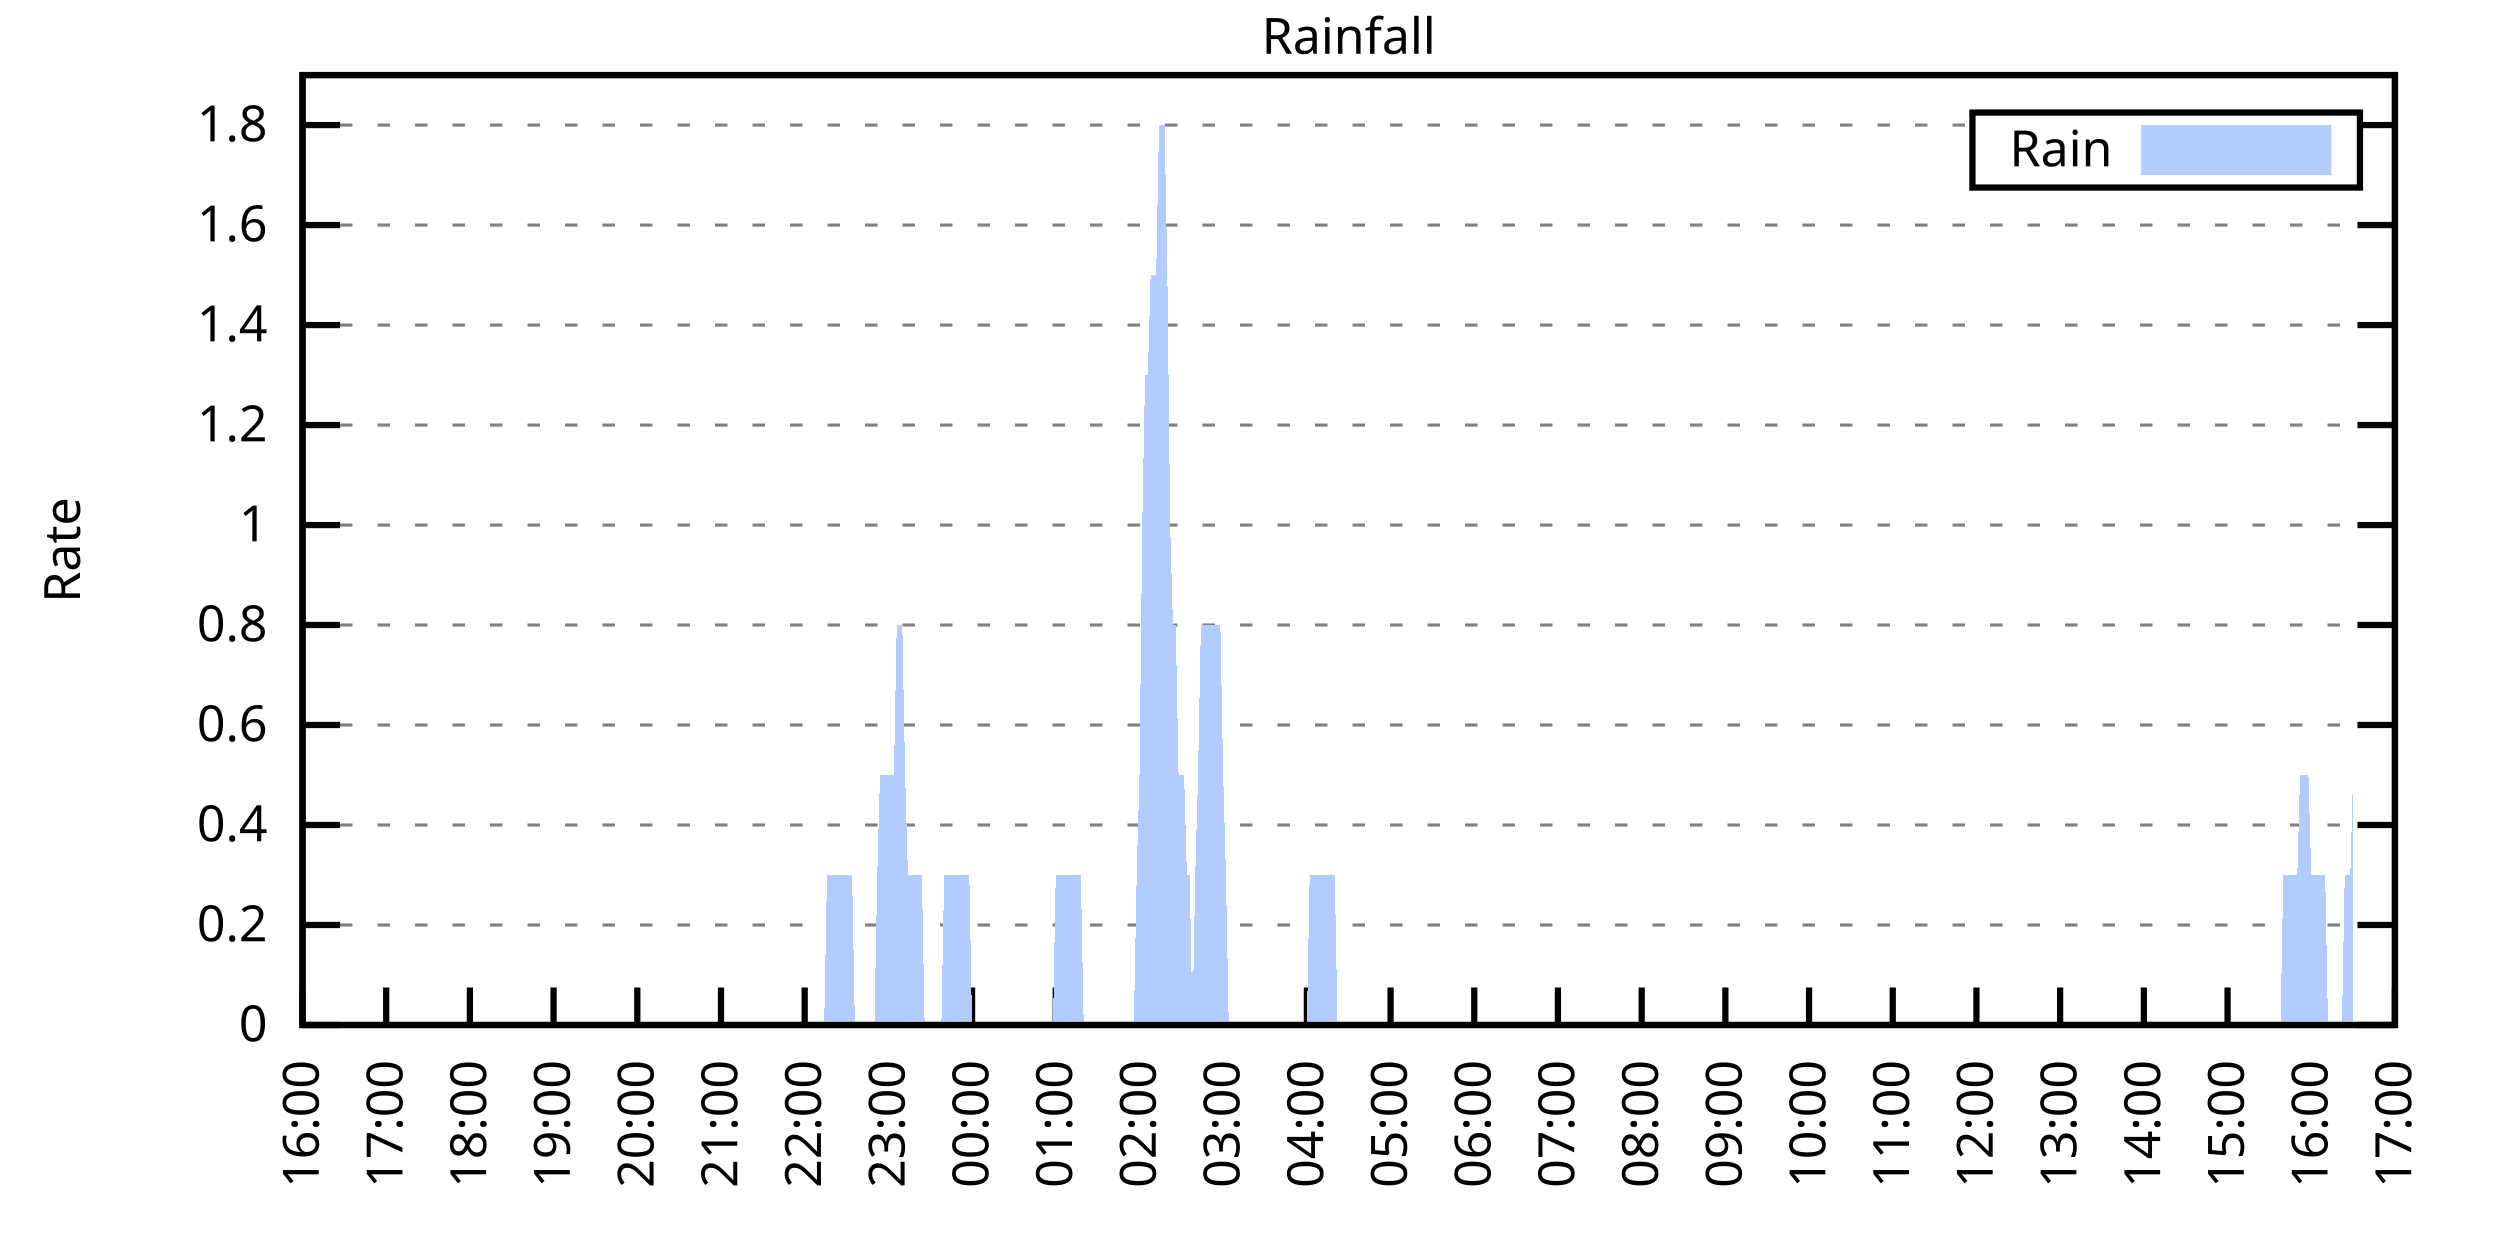
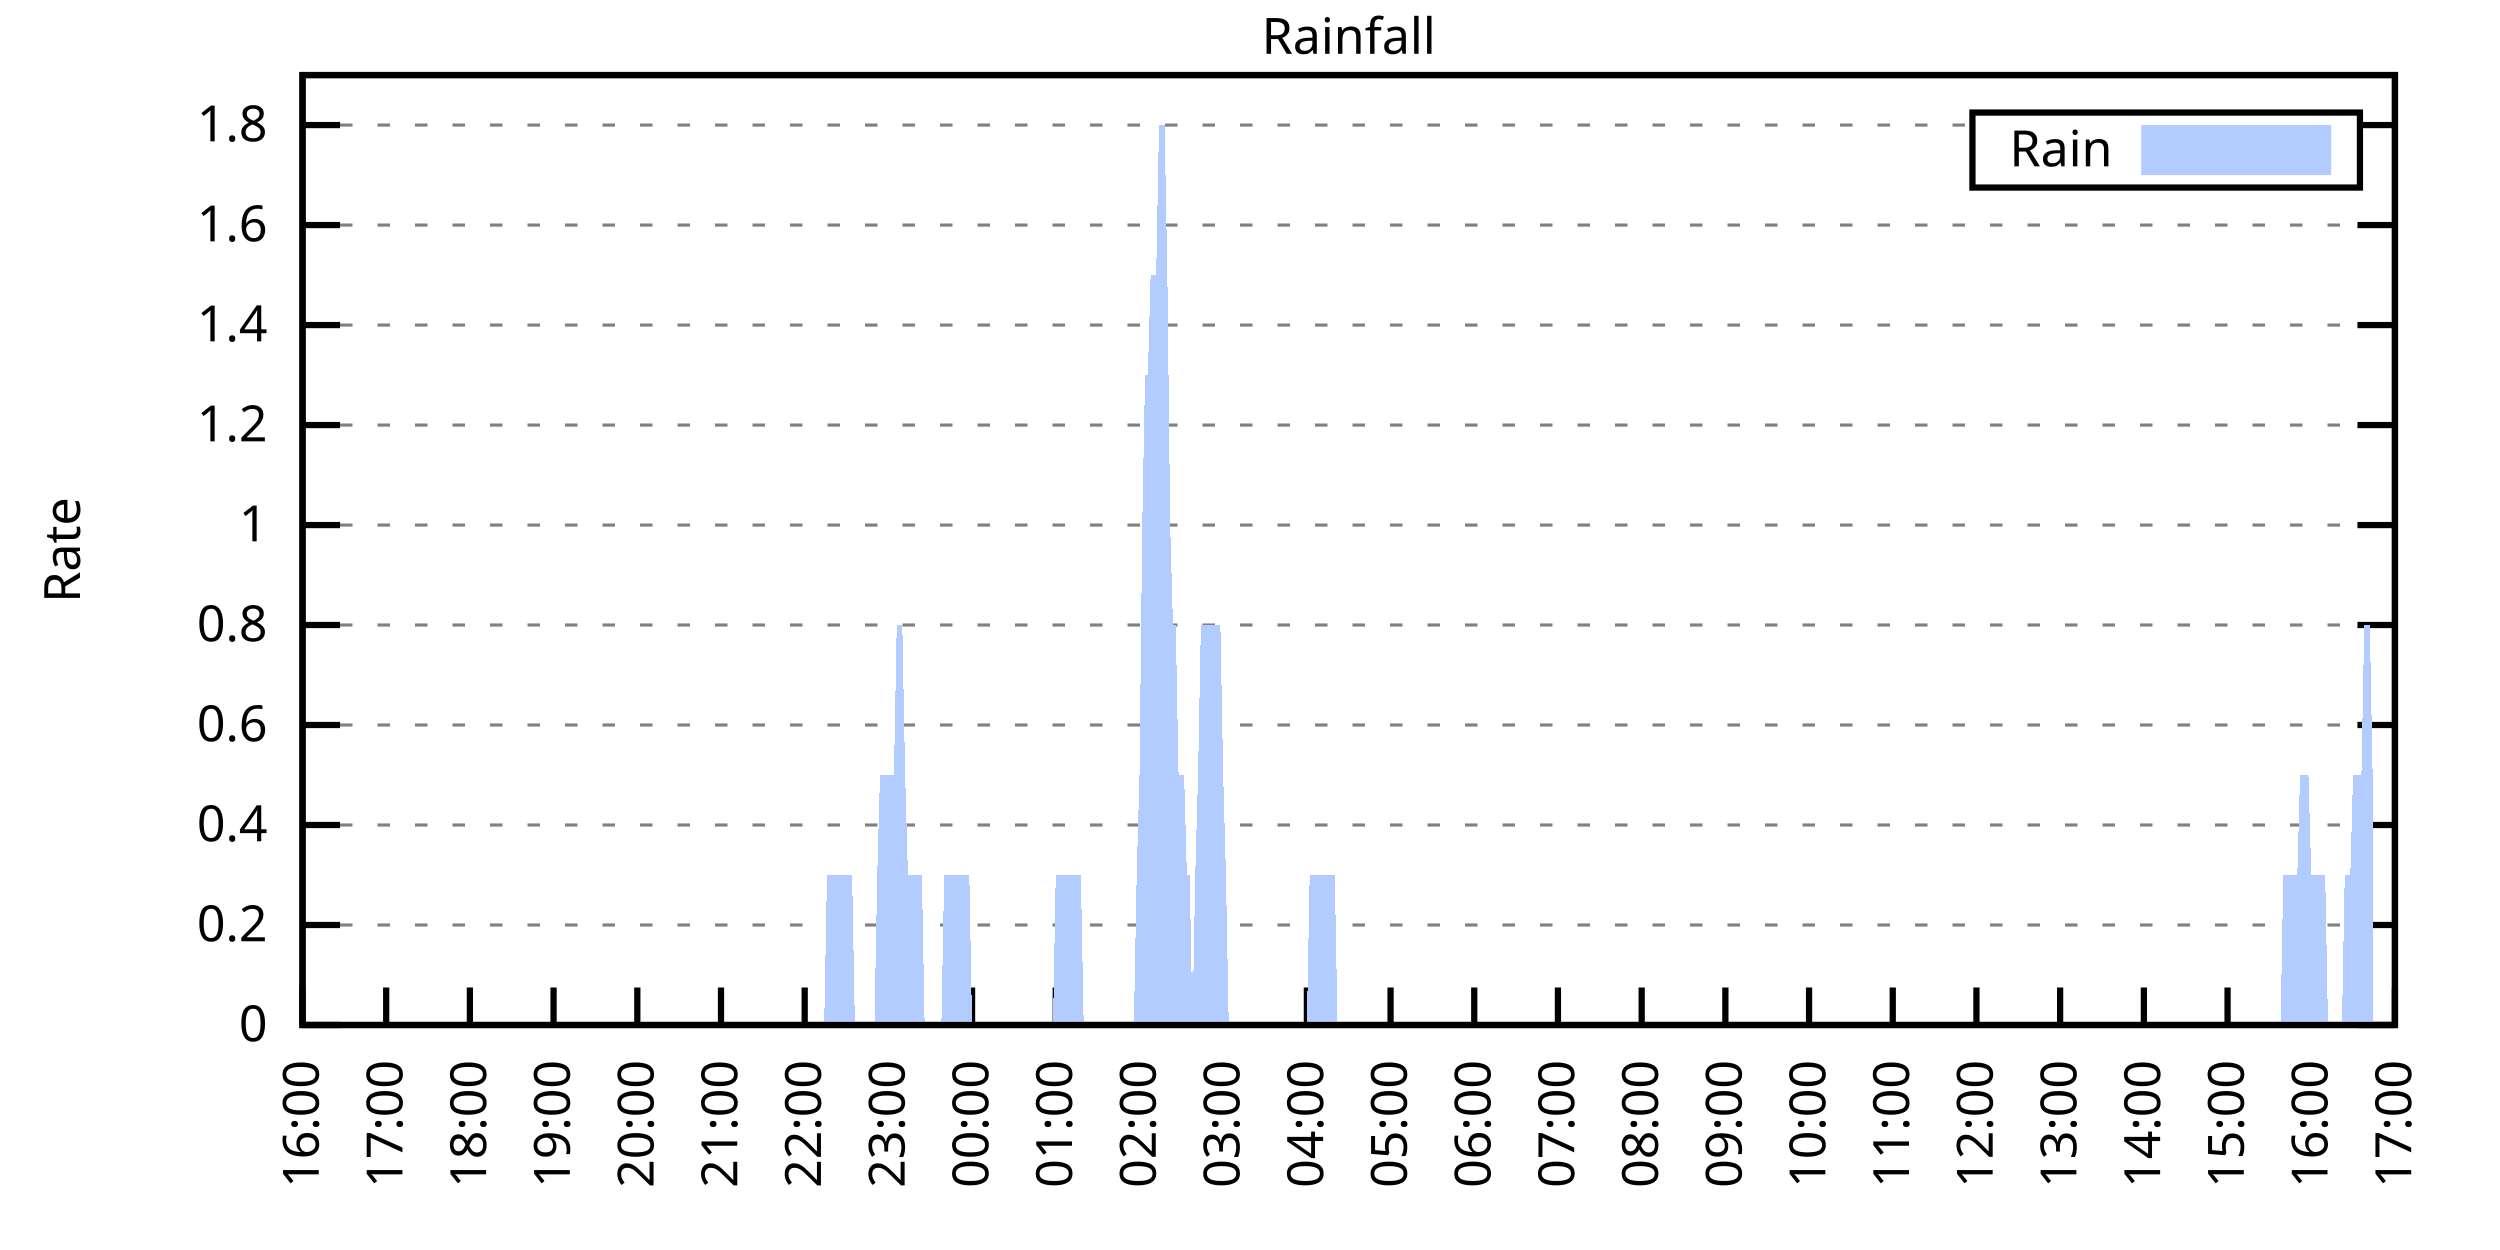
<svg xmlns="http://www.w3.org/2000/svg" xmlns:xlink="http://www.w3.org/1999/xlink" width="400" height="200" viewBox="0 0 400 200">
  <g id="gnuplot_canvas">
    <rect x="0" y="0" width="400" height="200" fill="none" />
    <defs>
      <circle id="gpDot" r="0.5" stroke-width="0.5" stroke="currentColor" />
      <path id="gpPt0" stroke-width="0.333" stroke="currentColor" d="M-1,0 h2 M0,-1 v2" />
      <path id="gpPt1" stroke-width="0.333" stroke="currentColor" d="M-1,-1 L1,1 M1,-1 L-1,1" />
      <path id="gpPt2" stroke-width="0.333" stroke="currentColor" d="M-1,0 L1,0 M0,-1 L0,1 M-1,-1 L1,1 M-1,1 L1,-1" />
      <rect id="gpPt3" stroke-width="0.333" stroke="currentColor" x="-1" y="-1" width="2" height="2" />
      <rect id="gpPt4" stroke-width="0.333" stroke="currentColor" fill="currentColor" x="-1" y="-1" width="2" height="2" />
      <circle id="gpPt5" stroke-width="0.333" stroke="currentColor" cx="0" cy="0" r="1" />
      <use xlink:href="#gpPt5" id="gpPt6" fill="currentColor" stroke="none" />
      <path id="gpPt7" stroke-width="0.333" stroke="currentColor" d="M0,-1.33 L-1.33,0.67 L1.33,0.67 z" />
      <use xlink:href="#gpPt7" id="gpPt8" fill="currentColor" stroke="none" />
      <use xlink:href="#gpPt7" id="gpPt9" stroke="currentColor" transform="rotate(180)" />
      <use xlink:href="#gpPt9" id="gpPt10" fill="currentColor" stroke="none" />
      <use xlink:href="#gpPt3" id="gpPt11" stroke="currentColor" transform="rotate(45)" />
      <use xlink:href="#gpPt11" id="gpPt12" fill="currentColor" stroke="none" />
      <path id="gpPt13" stroke-width="0.333" stroke="currentColor" d="M0,1.330 L1.265,0.411 L0.782,-1.067 L-0.782,-1.076 L-1.265,0.411 z" />
      <use xlink:href="#gpPt13" id="gpPt14" fill="currentColor" stroke="none" />
      <filter id="textbox" filterUnits="objectBoundingBox" x="0" y="0" height="1" width="1">
        <feFlood flood-color="white" flood-opacity="1" result="bgnd" />
        <feComposite in="SourceGraphic" in2="bgnd" operator="atop" />
      </filter>
      <filter id="greybox" filterUnits="objectBoundingBox" x="0" y="0" height="1" width="1">
        <feFlood flood-color="lightgrey" flood-opacity="1" result="grey" />
        <feComposite in="SourceGraphic" in2="grey" operator="atop" />
      </filter>
    </defs>
    <g fill="none" color="white" stroke="currentColor" stroke-width="1.00" stroke-linecap="butt" stroke-linejoin="miter">
</g>
    <g fill="none" color="black" stroke="currentColor" stroke-width="1.00" stroke-linecap="butt" stroke-linejoin="miter">
      <g stroke="none" shape-rendering="crispEdges">
        <polygon fill="rgb(255, 255, 255)" points="48.40,164.00 383.18,164.00 383.18,12.02 48.40,12.02 " />
      </g>
    </g>
    <g fill="none" color="black" stroke="currentColor" stroke-width="1.00" stroke-linecap="butt" stroke-linejoin="miter">
</g>
    <g fill="none" color="black" stroke="black" stroke-width="0.50" stroke-linecap="butt" stroke-linejoin="miter">
</g>
    <g fill="none" color="gray" stroke="currentColor" stroke-width="0.50" stroke-linecap="butt" stroke-linejoin="miter">
      <path stroke="gray" stroke-dasharray="2,4" class="gridline" d="M48.40,164.00 L383.19,164.00  " />
    </g>
    <g fill="none" color="gray" stroke="gray" stroke-width="1.00" stroke-linecap="butt" stroke-linejoin="miter">
</g>
    <g fill="none" color="black" stroke="currentColor" stroke-width="1.00" stroke-linecap="butt" stroke-linejoin="miter">
      <path stroke="black" d="M48.40,164.00 L54.40,164.00 M383.19,164.00 L377.19,164.00  " />
      <g transform="translate(42.80,166.60)" stroke="none" fill="black" font-family="Sans" font-size="8.00" text-anchor="end">
        <text>
          <tspan font-family="Sans"> 0</tspan>
        </text>
      </g>
    </g>
    <g fill="none" color="black" stroke="currentColor" stroke-width="1.00" stroke-linecap="butt" stroke-linejoin="miter">
</g>
    <g fill="none" color="black" stroke="black" stroke-width="0.50" stroke-linecap="butt" stroke-linejoin="miter">
</g>
    <g fill="none" color="gray" stroke="currentColor" stroke-width="0.50" stroke-linecap="butt" stroke-linejoin="miter">
      <path stroke="gray" stroke-dasharray="2,4" class="gridline" d="M48.40,148.00 L383.19,148.00  " />
    </g>
    <g fill="none" color="gray" stroke="gray" stroke-width="1.00" stroke-linecap="butt" stroke-linejoin="miter">
</g>
    <g fill="none" color="black" stroke="currentColor" stroke-width="1.00" stroke-linecap="butt" stroke-linejoin="miter">
      <path stroke="black" d="M48.40,148.00 L54.40,148.00 M383.19,148.00 L377.19,148.00  " />
      <g transform="translate(42.80,150.60)" stroke="none" fill="black" font-family="Sans" font-size="8.00" text-anchor="end">
        <text>
          <tspan font-family="Sans"> 0.2</tspan>
        </text>
      </g>
    </g>
    <g fill="none" color="black" stroke="currentColor" stroke-width="1.00" stroke-linecap="butt" stroke-linejoin="miter">
</g>
    <g fill="none" color="black" stroke="black" stroke-width="0.50" stroke-linecap="butt" stroke-linejoin="miter">
</g>
    <g fill="none" color="gray" stroke="currentColor" stroke-width="0.50" stroke-linecap="butt" stroke-linejoin="miter">
      <path stroke="gray" stroke-dasharray="2,4" class="gridline" d="M48.40,132.00 L383.19,132.00  " />
    </g>
    <g fill="none" color="gray" stroke="gray" stroke-width="1.00" stroke-linecap="butt" stroke-linejoin="miter">
</g>
    <g fill="none" color="black" stroke="currentColor" stroke-width="1.00" stroke-linecap="butt" stroke-linejoin="miter">
      <path stroke="black" d="M48.40,132.00 L54.40,132.00 M383.19,132.00 L377.19,132.00  " />
      <g transform="translate(42.80,134.60)" stroke="none" fill="black" font-family="Sans" font-size="8.00" text-anchor="end">
        <text>
          <tspan font-family="Sans"> 0.4</tspan>
        </text>
      </g>
    </g>
    <g fill="none" color="black" stroke="currentColor" stroke-width="1.00" stroke-linecap="butt" stroke-linejoin="miter">
</g>
    <g fill="none" color="black" stroke="black" stroke-width="0.50" stroke-linecap="butt" stroke-linejoin="miter">
</g>
    <g fill="none" color="gray" stroke="currentColor" stroke-width="0.50" stroke-linecap="butt" stroke-linejoin="miter">
      <path stroke="gray" stroke-dasharray="2,4" class="gridline" d="M48.40,116.00 L383.19,116.00  " />
    </g>
    <g fill="none" color="gray" stroke="gray" stroke-width="1.00" stroke-linecap="butt" stroke-linejoin="miter">
</g>
    <g fill="none" color="black" stroke="currentColor" stroke-width="1.00" stroke-linecap="butt" stroke-linejoin="miter">
      <path stroke="black" d="M48.40,116.00 L54.40,116.00 M383.19,116.00 L377.19,116.00  " />
      <g transform="translate(42.80,118.60)" stroke="none" fill="black" font-family="Sans" font-size="8.00" text-anchor="end">
        <text>
          <tspan font-family="Sans"> 0.6</tspan>
        </text>
      </g>
    </g>
    <g fill="none" color="black" stroke="currentColor" stroke-width="1.00" stroke-linecap="butt" stroke-linejoin="miter">
</g>
    <g fill="none" color="black" stroke="black" stroke-width="0.50" stroke-linecap="butt" stroke-linejoin="miter">
</g>
    <g fill="none" color="gray" stroke="currentColor" stroke-width="0.50" stroke-linecap="butt" stroke-linejoin="miter">
      <path stroke="gray" stroke-dasharray="2,4" class="gridline" d="M48.40,100.00 L383.19,100.00  " />
    </g>
    <g fill="none" color="gray" stroke="gray" stroke-width="1.00" stroke-linecap="butt" stroke-linejoin="miter">
</g>
    <g fill="none" color="black" stroke="currentColor" stroke-width="1.00" stroke-linecap="butt" stroke-linejoin="miter">
      <path stroke="black" d="M48.40,100.00 L54.40,100.00 M383.19,100.00 L377.19,100.00  " />
      <g transform="translate(42.80,102.60)" stroke="none" fill="black" font-family="Sans" font-size="8.00" text-anchor="end">
        <text>
          <tspan font-family="Sans"> 0.8</tspan>
        </text>
      </g>
    </g>
    <g fill="none" color="black" stroke="currentColor" stroke-width="1.00" stroke-linecap="butt" stroke-linejoin="miter">
</g>
    <g fill="none" color="black" stroke="black" stroke-width="0.50" stroke-linecap="butt" stroke-linejoin="miter">
</g>
    <g fill="none" color="gray" stroke="currentColor" stroke-width="0.50" stroke-linecap="butt" stroke-linejoin="miter">
      <path stroke="gray" stroke-dasharray="2,4" class="gridline" d="M48.40,84.01 L383.19,84.01  " />
    </g>
    <g fill="none" color="gray" stroke="gray" stroke-width="1.00" stroke-linecap="butt" stroke-linejoin="miter">
</g>
    <g fill="none" color="black" stroke="currentColor" stroke-width="1.00" stroke-linecap="butt" stroke-linejoin="miter">
      <path stroke="black" d="M48.40,84.01 L54.40,84.01 M383.19,84.01 L377.19,84.01  " />
      <g transform="translate(42.80,86.61)" stroke="none" fill="black" font-family="Sans" font-size="8.00" text-anchor="end">
        <text>
          <tspan font-family="Sans"> 1</tspan>
        </text>
      </g>
    </g>
    <g fill="none" color="black" stroke="currentColor" stroke-width="1.00" stroke-linecap="butt" stroke-linejoin="miter">
</g>
    <g fill="none" color="black" stroke="black" stroke-width="0.50" stroke-linecap="butt" stroke-linejoin="miter">
</g>
    <g fill="none" color="gray" stroke="currentColor" stroke-width="0.50" stroke-linecap="butt" stroke-linejoin="miter">
      <path stroke="gray" stroke-dasharray="2,4" class="gridline" d="M48.40,68.01 L383.19,68.01  " />
    </g>
    <g fill="none" color="gray" stroke="gray" stroke-width="1.00" stroke-linecap="butt" stroke-linejoin="miter">
</g>
    <g fill="none" color="black" stroke="currentColor" stroke-width="1.00" stroke-linecap="butt" stroke-linejoin="miter">
      <path stroke="black" d="M48.40,68.01 L54.40,68.01 M383.19,68.01 L377.19,68.01  " />
      <g transform="translate(42.80,70.61)" stroke="none" fill="black" font-family="Sans" font-size="8.00" text-anchor="end">
        <text>
          <tspan font-family="Sans"> 1.2</tspan>
        </text>
      </g>
    </g>
    <g fill="none" color="black" stroke="currentColor" stroke-width="1.00" stroke-linecap="butt" stroke-linejoin="miter">
</g>
    <g fill="none" color="black" stroke="black" stroke-width="0.50" stroke-linecap="butt" stroke-linejoin="miter">
</g>
    <g fill="none" color="gray" stroke="currentColor" stroke-width="0.50" stroke-linecap="butt" stroke-linejoin="miter">
      <path stroke="gray" stroke-dasharray="2,4" class="gridline" d="M48.40,52.01 L383.19,52.01  " />
    </g>
    <g fill="none" color="gray" stroke="gray" stroke-width="1.00" stroke-linecap="butt" stroke-linejoin="miter">
</g>
    <g fill="none" color="black" stroke="currentColor" stroke-width="1.00" stroke-linecap="butt" stroke-linejoin="miter">
      <path stroke="black" d="M48.40,52.01 L54.40,52.01 M383.19,52.01 L377.19,52.01  " />
      <g transform="translate(42.80,54.61)" stroke="none" fill="black" font-family="Sans" font-size="8.00" text-anchor="end">
        <text>
          <tspan font-family="Sans"> 1.4</tspan>
        </text>
      </g>
    </g>
    <g fill="none" color="black" stroke="currentColor" stroke-width="1.00" stroke-linecap="butt" stroke-linejoin="miter">
</g>
    <g fill="none" color="black" stroke="black" stroke-width="0.50" stroke-linecap="butt" stroke-linejoin="miter">
</g>
    <g fill="none" color="gray" stroke="currentColor" stroke-width="0.50" stroke-linecap="butt" stroke-linejoin="miter">
      <path stroke="gray" stroke-dasharray="2,4" class="gridline" d="M48.40,36.01 L383.19,36.01  " />
    </g>
    <g fill="none" color="gray" stroke="gray" stroke-width="1.00" stroke-linecap="butt" stroke-linejoin="miter">
</g>
    <g fill="none" color="black" stroke="currentColor" stroke-width="1.00" stroke-linecap="butt" stroke-linejoin="miter">
      <path stroke="black" d="M48.40,36.01 L54.40,36.01 M383.19,36.01 L377.19,36.01  " />
      <g transform="translate(42.80,38.61)" stroke="none" fill="black" font-family="Sans" font-size="8.00" text-anchor="end">
        <text>
          <tspan font-family="Sans"> 1.6</tspan>
        </text>
      </g>
    </g>
    <g fill="none" color="black" stroke="currentColor" stroke-width="1.00" stroke-linecap="butt" stroke-linejoin="miter">
</g>
    <g fill="none" color="black" stroke="black" stroke-width="0.50" stroke-linecap="butt" stroke-linejoin="miter">
</g>
    <g fill="none" color="gray" stroke="currentColor" stroke-width="0.50" stroke-linecap="butt" stroke-linejoin="miter">
      <path stroke="gray" stroke-dasharray="2,4" class="gridline" d="M48.40,20.01 L315.59,20.01 M377.59,20.01 L383.19,20.01  " />
    </g>
    <g fill="none" color="gray" stroke="gray" stroke-width="1.00" stroke-linecap="butt" stroke-linejoin="miter">
</g>
    <g fill="none" color="black" stroke="currentColor" stroke-width="1.00" stroke-linecap="butt" stroke-linejoin="miter">
      <path stroke="black" d="M48.40,20.01 L54.40,20.01 M383.19,20.01 L377.19,20.01  " />
      <g transform="translate(42.80,22.61)" stroke="none" fill="black" font-family="Sans" font-size="8.00" text-anchor="end">
        <text>
          <tspan font-family="Sans"> 1.8</tspan>
        </text>
      </g>
    </g>
    <g fill="none" color="black" stroke="currentColor" stroke-width="1.00" stroke-linecap="butt" stroke-linejoin="miter">
      <path stroke="black" d="M48.40,164.00 L48.40,158.00  " />
      <g transform="translate(51.00,169.60) rotate(270.00)" stroke="none" fill="black" font-family="Sans" font-size="8.00" text-anchor="end">
        <text>
          <tspan font-family="Sans">16:00</tspan>
        </text>
      </g>
    </g>
    <g fill="none" color="black" stroke="currentColor" stroke-width="1.00" stroke-linecap="butt" stroke-linejoin="miter">
      <path stroke="black" d="M61.79,164.00 L61.79,158.00  " />
      <g transform="translate(64.39,169.60) rotate(270.00)" stroke="none" fill="black" font-family="Sans" font-size="8.00" text-anchor="end">
        <text>
          <tspan font-family="Sans">17:00</tspan>
        </text>
      </g>
    </g>
    <g fill="none" color="black" stroke="currentColor" stroke-width="1.00" stroke-linecap="butt" stroke-linejoin="miter">
      <path stroke="black" d="M75.18,164.00 L75.18,158.00  " />
      <g transform="translate(77.78,169.60) rotate(270.00)" stroke="none" fill="black" font-family="Sans" font-size="8.00" text-anchor="end">
        <text>
          <tspan font-family="Sans">18:00</tspan>
        </text>
      </g>
    </g>
    <g fill="none" color="black" stroke="currentColor" stroke-width="1.00" stroke-linecap="butt" stroke-linejoin="miter">
      <path stroke="black" d="M88.57,164.00 L88.57,158.00  " />
      <g transform="translate(91.17,169.60) rotate(270.00)" stroke="none" fill="black" font-family="Sans" font-size="8.00" text-anchor="end">
        <text>
          <tspan font-family="Sans">19:00</tspan>
        </text>
      </g>
    </g>
    <g fill="none" color="black" stroke="currentColor" stroke-width="1.00" stroke-linecap="butt" stroke-linejoin="miter">
      <path stroke="black" d="M101.97,164.00 L101.97,158.00  " />
      <g transform="translate(104.57,169.60) rotate(270.00)" stroke="none" fill="black" font-family="Sans" font-size="8.00" text-anchor="end">
        <text>
          <tspan font-family="Sans">20:00</tspan>
        </text>
      </g>
    </g>
    <g fill="none" color="black" stroke="currentColor" stroke-width="1.00" stroke-linecap="butt" stroke-linejoin="miter">
      <path stroke="black" d="M115.36,164.00 L115.36,158.00  " />
      <g transform="translate(117.96,169.60) rotate(270.00)" stroke="none" fill="black" font-family="Sans" font-size="8.00" text-anchor="end">
        <text>
          <tspan font-family="Sans">21:00</tspan>
        </text>
      </g>
    </g>
    <g fill="none" color="black" stroke="currentColor" stroke-width="1.00" stroke-linecap="butt" stroke-linejoin="miter">
      <path stroke="black" d="M128.75,164.00 L128.75,158.00  " />
      <g transform="translate(131.35,169.60) rotate(270.00)" stroke="none" fill="black" font-family="Sans" font-size="8.00" text-anchor="end">
        <text>
          <tspan font-family="Sans">22:00</tspan>
        </text>
      </g>
    </g>
    <g fill="none" color="black" stroke="currentColor" stroke-width="1.00" stroke-linecap="butt" stroke-linejoin="miter">
      <path stroke="black" d="M142.14,164.00 L142.14,158.00  " />
      <g transform="translate(144.74,169.60) rotate(270.00)" stroke="none" fill="black" font-family="Sans" font-size="8.00" text-anchor="end">
        <text>
          <tspan font-family="Sans">23:00</tspan>
        </text>
      </g>
    </g>
    <g fill="none" color="black" stroke="currentColor" stroke-width="1.00" stroke-linecap="butt" stroke-linejoin="miter">
      <path stroke="black" d="M155.53,164.00 L155.53,158.00  " />
      <g transform="translate(158.13,169.60) rotate(270.00)" stroke="none" fill="black" font-family="Sans" font-size="8.00" text-anchor="end">
        <text>
          <tspan font-family="Sans">00:00</tspan>
        </text>
      </g>
    </g>
    <g fill="none" color="black" stroke="currentColor" stroke-width="1.00" stroke-linecap="butt" stroke-linejoin="miter">
      <path stroke="black" d="M168.92,164.00 L168.92,158.00  " />
      <g transform="translate(171.52,169.60) rotate(270.00)" stroke="none" fill="black" font-family="Sans" font-size="8.00" text-anchor="end">
        <text>
          <tspan font-family="Sans">01:00</tspan>
        </text>
      </g>
    </g>
    <g fill="none" color="black" stroke="currentColor" stroke-width="1.00" stroke-linecap="butt" stroke-linejoin="miter">
      <path stroke="black" d="M182.32,164.00 L182.32,158.00  " />
      <g transform="translate(184.92,169.60) rotate(270.00)" stroke="none" fill="black" font-family="Sans" font-size="8.00" text-anchor="end">
        <text>
          <tspan font-family="Sans">02:00</tspan>
        </text>
      </g>
    </g>
    <g fill="none" color="black" stroke="currentColor" stroke-width="1.00" stroke-linecap="butt" stroke-linejoin="miter">
      <path stroke="black" d="M195.71,164.00 L195.71,158.00  " />
      <g transform="translate(198.31,169.60) rotate(270.00)" stroke="none" fill="black" font-family="Sans" font-size="8.00" text-anchor="end">
        <text>
          <tspan font-family="Sans">03:00</tspan>
        </text>
      </g>
    </g>
    <g fill="none" color="black" stroke="currentColor" stroke-width="1.00" stroke-linecap="butt" stroke-linejoin="miter">
      <path stroke="black" d="M209.10,164.00 L209.10,158.00  " />
      <g transform="translate(211.70,169.60) rotate(270.00)" stroke="none" fill="black" font-family="Sans" font-size="8.00" text-anchor="end">
        <text>
          <tspan font-family="Sans">04:00</tspan>
        </text>
      </g>
    </g>
    <g fill="none" color="black" stroke="currentColor" stroke-width="1.00" stroke-linecap="butt" stroke-linejoin="miter">
      <path stroke="black" d="M222.49,164.00 L222.49,158.00  " />
      <g transform="translate(225.09,169.60) rotate(270.00)" stroke="none" fill="black" font-family="Sans" font-size="8.00" text-anchor="end">
        <text>
          <tspan font-family="Sans">05:00</tspan>
        </text>
      </g>
    </g>
    <g fill="none" color="black" stroke="currentColor" stroke-width="1.00" stroke-linecap="butt" stroke-linejoin="miter">
      <path stroke="black" d="M235.88,164.00 L235.88,158.00  " />
      <g transform="translate(238.48,169.60) rotate(270.00)" stroke="none" fill="black" font-family="Sans" font-size="8.00" text-anchor="end">
        <text>
          <tspan font-family="Sans">06:00</tspan>
        </text>
      </g>
    </g>
    <g fill="none" color="black" stroke="currentColor" stroke-width="1.00" stroke-linecap="butt" stroke-linejoin="miter">
      <path stroke="black" d="M249.27,164.00 L249.27,158.00  " />
      <g transform="translate(251.87,169.60) rotate(270.00)" stroke="none" fill="black" font-family="Sans" font-size="8.00" text-anchor="end">
        <text>
          <tspan font-family="Sans">07:00</tspan>
        </text>
      </g>
    </g>
    <g fill="none" color="black" stroke="currentColor" stroke-width="1.00" stroke-linecap="butt" stroke-linejoin="miter">
      <path stroke="black" d="M262.67,164.00 L262.67,158.00  " />
      <g transform="translate(265.27,169.60) rotate(270.00)" stroke="none" fill="black" font-family="Sans" font-size="8.00" text-anchor="end">
        <text>
          <tspan font-family="Sans">08:00</tspan>
        </text>
      </g>
    </g>
    <g fill="none" color="black" stroke="currentColor" stroke-width="1.00" stroke-linecap="butt" stroke-linejoin="miter">
      <path stroke="black" d="M276.06,164.00 L276.06,158.00  " />
      <g transform="translate(278.66,169.60) rotate(270.00)" stroke="none" fill="black" font-family="Sans" font-size="8.00" text-anchor="end">
        <text>
          <tspan font-family="Sans">09:00</tspan>
        </text>
      </g>
    </g>
    <g fill="none" color="black" stroke="currentColor" stroke-width="1.00" stroke-linecap="butt" stroke-linejoin="miter">
      <path stroke="black" d="M289.45,164.00 L289.45,158.00  " />
      <g transform="translate(292.05,169.60) rotate(270.00)" stroke="none" fill="black" font-family="Sans" font-size="8.00" text-anchor="end">
        <text>
          <tspan font-family="Sans">10:00</tspan>
        </text>
      </g>
    </g>
    <g fill="none" color="black" stroke="currentColor" stroke-width="1.00" stroke-linecap="butt" stroke-linejoin="miter">
      <path stroke="black" d="M302.84,164.00 L302.84,158.00  " />
      <g transform="translate(305.44,169.60) rotate(270.00)" stroke="none" fill="black" font-family="Sans" font-size="8.00" text-anchor="end">
        <text>
          <tspan font-family="Sans">11:00</tspan>
        </text>
      </g>
    </g>
    <g fill="none" color="black" stroke="currentColor" stroke-width="1.00" stroke-linecap="butt" stroke-linejoin="miter">
      <path stroke="black" d="M316.23,164.00 L316.23,158.00  " />
      <g transform="translate(318.83,169.60) rotate(270.00)" stroke="none" fill="black" font-family="Sans" font-size="8.00" text-anchor="end">
        <text>
          <tspan font-family="Sans">12:00</tspan>
        </text>
      </g>
    </g>
    <g fill="none" color="black" stroke="currentColor" stroke-width="1.00" stroke-linecap="butt" stroke-linejoin="miter">
      <path stroke="black" d="M329.62,164.00 L329.62,158.00  " />
      <g transform="translate(332.22,169.60) rotate(270.00)" stroke="none" fill="black" font-family="Sans" font-size="8.00" text-anchor="end">
        <text>
          <tspan font-family="Sans">13:00</tspan>
        </text>
      </g>
    </g>
    <g fill="none" color="black" stroke="currentColor" stroke-width="1.00" stroke-linecap="butt" stroke-linejoin="miter">
      <path stroke="black" d="M343.02,164.00 L343.02,158.00  " />
      <g transform="translate(345.62,169.60) rotate(270.00)" stroke="none" fill="black" font-family="Sans" font-size="8.00" text-anchor="end">
        <text>
          <tspan font-family="Sans">14:00</tspan>
        </text>
      </g>
    </g>
    <g fill="none" color="black" stroke="currentColor" stroke-width="1.00" stroke-linecap="butt" stroke-linejoin="miter">
      <path stroke="black" d="M356.41,164.00 L356.41,158.00  " />
      <g transform="translate(359.01,169.60) rotate(270.00)" stroke="none" fill="black" font-family="Sans" font-size="8.00" text-anchor="end">
        <text>
          <tspan font-family="Sans">15:00</tspan>
        </text>
      </g>
    </g>
    <g fill="none" color="black" stroke="currentColor" stroke-width="1.00" stroke-linecap="butt" stroke-linejoin="miter">
      <path stroke="black" d="M369.80,164.00 L369.80,158.00  " />
      <g transform="translate(372.40,169.60) rotate(270.00)" stroke="none" fill="black" font-family="Sans" font-size="8.00" text-anchor="end">
        <text>
          <tspan font-family="Sans">16:00</tspan>
        </text>
      </g>
    </g>
    <g fill="none" color="black" stroke="currentColor" stroke-width="1.00" stroke-linecap="butt" stroke-linejoin="miter">
      <path stroke="black" d="M383.19,164.00 L383.19,158.00  " />
      <g transform="translate(385.79,169.60) rotate(270.00)" stroke="none" fill="black" font-family="Sans" font-size="8.00" text-anchor="end">
        <text>
          <tspan font-family="Sans">17:00</tspan>
        </text>
      </g>
    </g>
    <g fill="none" color="black" stroke="currentColor" stroke-width="1.00" stroke-linecap="butt" stroke-linejoin="miter">
</g>
    <g fill="none" color="black" stroke="currentColor" stroke-width="1.00" stroke-linecap="butt" stroke-linejoin="miter">
      <path stroke="black" d="M48.40,12.01 L48.40,164.00 L383.19,164.00 L383.19,12.01 L48.40,12.01 Z  " />
    </g>
    <g fill="none" color="black" stroke="currentColor" stroke-width="1.00" stroke-linecap="butt" stroke-linejoin="miter">
</g>
    <g fill="none" color="black" stroke="currentColor" stroke-width="1.00" stroke-linecap="butt" stroke-linejoin="miter">
      <path stroke="black" d="M315.59,30.01 L315.59,18.01 L377.59,18.01 L377.59,30.01 L315.59,30.01 Z  " />
    </g>
    <g id="Rainfall_plot_1">
      <g fill="none" color="white" stroke="black" stroke-width="2.00" stroke-linecap="butt" stroke-linejoin="miter">
</g>
      <g fill="none" color="black" stroke="currentColor" stroke-width="2.00" stroke-linecap="butt" stroke-linejoin="miter">
        <g transform="translate(337.99,26.61)" stroke="none" fill="black" font-family="Sans" font-size="8.00" text-anchor="end">
          <text>
            <tspan font-family="Sans">Rain</tspan>
          </text>
        </g>
      </g>
      <g fill="none" color="black" stroke="currentColor" stroke-width="2.00" stroke-linecap="butt" stroke-linejoin="miter">
        <g stroke="none" shape-rendering="crispEdges">
          <polygon fill="rgb(178, 204, 255)" points="343.59,27.01 371.99,27.01 371.99,21.01 343.59,21.01 " />
        </g>
        <path stroke="rgb(178, 204, 255)" d="M343.59,27.01 L371.99,27.01 L371.99,21.01 L343.59,21.01 L343.59,27.01 Z  " />
      </g>
      <g fill="none" color="black" stroke="currentColor" stroke-width="2.00" stroke-linecap="butt" stroke-linejoin="miter">
        <g stroke="none" shape-rendering="crispEdges">
-           <polygon fill="rgb(178, 204, 255)" points="55.54,164.00 55.99,164.00 56.43,164.00 56.88,164.00 57.33,164.00 57.77,164.00 58.22,164.00 58.67,164.00 59.11,164.00 59.56,164.00 60.01,164.00 60.45,164.00 60.90,164.00 61.35,164.00 61.79,164.00 62.24,164.00 62.68,164.00 63.13,164.00 63.58,164.00 64.02,164.00 64.47,164.00 64.92,164.00 65.36,164.00 65.81,164.00 66.26,164.00 66.70,164.00 67.15,164.00 67.59,164.00 68.04,164.00 68.49,164.00 68.93,164.00 69.38,164.00 69.83,164.00 70.27,164.00 70.72,164.00 71.17,164.00 71.61,164.00 72.06,164.00 72.50,164.00 72.95,164.00 73.40,164.00 73.84,164.00 74.29,164.00 74.74,164.00 75.18,164.00 75.63,164.00 76.08,164.00 76.52,164.00 76.97,164.00 77.42,164.00 77.86,164.00 78.31,164.00 78.75,164.00 79.20,164.00 79.65,164.00 80.09,164.00 80.54,164.00 80.99,164.00 81.43,164.00 81.88,164.00 82.33,164.00 82.77,164.00 83.22,164.00 83.66,164.00 84.11,164.00 84.56,164.00 85.00,164.00 85.45,164.00 85.90,164.00 86.34,164.00 86.79,164.00 87.24,164.00 87.68,164.00 88.13,164.00 88.57,164.00 89.02,164.00 89.47,164.00 89.91,164.00 90.36,164.00 90.81,164.00 91.25,164.00 91.70,164.00 92.15,164.00 92.59,164.00 93.04,164.00 93.49,164.00 93.93,164.00 94.38,164.00 94.82,164.00 95.27,164.00 95.72,164.00 96.16,164.00 96.61,164.00 97.06,164.00 97.50,164.00 97.95,164.00 98.40,164.00 98.84,164.00 99.29,164.00 99.73,164.00 100.18,164.00 100.63,164.00 101.07,164.00 101.52,164.00 101.97,164.00 102.41,164.00 102.86,164.00 103.31,164.00 103.75,164.00 104.20,164.00 104.64,164.00 105.09,164.00 105.54,164.00 105.98,164.00 106.43,164.00 106.88,164.00 107.32,164.00 107.77,164.00 108.22,164.00 108.66,164.00 109.11,164.00 109.55,164.00 110.00,164.00 110.45,164.00 110.89,164.00 111.34,164.00 111.79,164.00 112.23,164.00 112.68,164.00 113.13,164.00 113.57,164.00 114.02,164.00 114.47,164.00 114.91,164.00 115.36,164.00 115.80,164.00 116.25,164.00 116.70,164.00 117.14,164.00 117.59,164.00 118.04,164.00 118.48,164.00 118.93,164.00 119.38,164.00 119.82,164.00 120.27,164.00 120.71,164.00 121.16,164.00 121.61,164.00 122.05,164.00 122.50,164.00 122.95,164.00 123.39,164.00 123.84,164.00 124.29,164.00 124.73,164.00 125.18,164.00 125.62,164.00 126.07,164.00 126.52,164.00 126.96,164.00 127.41,164.00 127.86,164.00 128.30,164.00 128.75,164.00 129.20,164.00 129.64,164.00 130.09,164.00 130.54,164.00 130.98,164.00 131.43,164.00 131.87,164.00 132.32,140.00 132.77,140.00 133.21,140.00 133.66,140.00 134.11,140.00 134.55,140.00 135.00,140.00 135.45,140.00 135.89,140.00 136.34,140.00 136.78,164.00 137.23,164.00 137.68,164.00 138.12,164.00 138.57,164.00 139.02,164.00 139.46,164.00 139.91,164.00 140.36,140.00 140.80,124.00 141.25,124.00 141.69,124.00 142.14,124.00 142.59,124.00 143.03,124.00 143.48,100.00 143.93,100.00 144.37,100.00 144.82,124.00 145.27,140.00 145.71,140.00 146.16,140.00 146.61,140.00 147.05,140.00 147.50,140.00 147.94,164.00 148.39,164.00 148.84,164.00 149.28,164.00 149.73,164.00 150.18,164.00 150.62,164.00 151.07,140.00 151.52,140.00 151.96,140.00 152.41,140.00 152.85,140.00 153.30,140.00 153.75,140.00 154.19,140.00 154.64,140.00 155.09,140.00 155.53,164.00 155.98,164.00 156.43,164.00 156.87,164.00 157.32,164.00 157.76,164.00 158.21,164.00 158.66,164.00 159.10,164.00 159.55,164.00 160.00,164.00 160.44,164.00 160.89,164.00 161.34,164.00 161.78,164.00 162.23,164.00 162.67,164.00 163.12,164.00 163.57,164.00 164.01,164.00 164.46,164.00 164.91,164.00 165.35,164.00 165.80,164.00 166.25,164.00 166.69,164.00 167.14,164.00 167.59,164.00 168.03,164.00 168.48,164.00 168.92,140.00 169.37,140.00 169.82,140.00 170.26,140.00 170.71,140.00 171.16,140.00 171.60,140.00 172.05,140.00 172.50,140.00 172.94,140.00 173.39,164.00 173.83,164.00 174.28,164.00 174.73,164.00 175.17,164.00 175.62,164.00 176.07,164.00 176.51,164.00 176.96,164.00 177.41,164.00 177.85,164.00 178.30,164.00 178.74,164.00 179.19,164.00 179.64,164.00 180.08,164.00 180.53,164.00 180.98,164.00 181.42,164.00 181.87,140.00 182.32,124.00 182.76,84.01 183.21,60.01 183.66,60.01 184.10,44.01 184.55,44.01 184.99,44.01 185.44,20.01 185.89,20.01 186.33,20.01 186.78,44.01 187.23,84.01 187.67,100.00 188.12,100.00 188.57,124.00 189.01,124.00 189.46,124.00 189.90,140.00 190.35,140.00 190.80,164.00 191.24,140.00 191.69,124.00 192.14,100.00 192.58,100.00 193.03,100.00 193.48,100.00 193.92,100.00 194.37,100.00 194.81,100.00 195.26,100.00 195.71,124.00 196.15,140.00 196.60,164.00 197.05,164.00 197.49,164.00 197.94,164.00 198.39,164.00 198.83,164.00 199.28,164.00 199.73,164.00 200.17,164.00 200.62,164.00 201.06,164.00 201.51,164.00 201.96,164.00 202.40,164.00 202.85,164.00 203.30,164.00 203.74,164.00 204.19,164.00 204.64,164.00 205.08,164.00 205.53,164.00 205.97,164.00 206.42,164.00 206.87,164.00 207.31,164.00 207.76,164.00 208.21,164.00 208.65,164.00 209.10,164.00 209.55,140.00 209.99,140.00 210.44,140.00 210.88,140.00 211.33,140.00 211.78,140.00 212.22,140.00 212.67,140.00 213.12,140.00 213.56,140.00 214.01,164.00 214.46,164.00 214.90,164.00 215.35,164.00 215.80,164.00 216.24,164.00 216.69,164.00 217.13,164.00 217.58,164.00 218.03,164.00 218.47,164.00 218.92,164.00 219.37,164.00 219.81,164.00 220.26,164.00 220.71,164.00 221.15,164.00 221.60,164.00 222.04,164.00 222.49,164.00 222.94,164.00 223.38,164.00 223.83,164.00 224.28,164.00 224.72,164.00 225.17,164.00 225.62,164.00 226.06,164.00 226.51,164.00 226.95,164.00 227.40,164.00 227.85,164.00 228.29,164.00 228.74,164.00 229.19,164.00 229.63,164.00 230.08,164.00 230.53,164.00 230.97,164.00 231.42,164.00 231.86,164.00 232.31,164.00 232.76,164.00 233.20,164.00 233.65,164.00 234.10,164.00 234.54,164.00 234.99,164.00 235.44,164.00 235.88,164.00 236.33,164.00 236.78,164.00 237.22,164.00 237.67,164.00 238.11,164.00 238.56,164.00 239.01,164.00 239.45,164.00 239.90,164.00 240.35,164.00 240.79,164.00 241.24,164.00 241.69,164.00 242.13,164.00 242.58,164.00 243.02,164.00 243.47,164.00 243.92,164.00 244.36,164.00 244.81,164.00 245.26,164.00 245.70,164.00 246.15,164.00 246.60,164.00 247.04,164.00 247.49,164.00 247.93,164.00 248.38,164.00 248.83,164.00 249.27,164.00 249.72,164.00 250.17,164.00 250.61,164.00 251.06,164.00 251.51,164.00 251.95,164.00 252.40,164.00 252.85,164.00 253.29,164.00 253.74,164.00 254.18,164.00 254.63,164.00 255.08,164.00 255.52,164.00 255.97,164.00 256.42,164.00 256.86,164.00 257.31,164.00 257.76,164.00 258.20,164.00 258.65,164.00 259.09,164.00 259.54,164.00 259.99,164.00 260.43,164.00 260.88,164.00 261.33,164.00 261.77,164.00 262.22,164.00 262.67,164.00 263.11,164.00 263.56,164.00 264.00,164.00 264.45,164.00 264.90,164.00 265.34,164.00 265.79,164.00 266.24,164.00 266.68,164.00 267.13,164.00 267.58,164.00 268.02,164.00 268.47,164.00 268.92,164.00 269.36,164.00 269.81,164.00 270.25,164.00 270.70,164.00 271.15,164.00 271.59,164.00 272.04,164.00 272.49,164.00 272.93,164.00 273.38,164.00 273.83,164.00 274.27,164.00 274.72,164.00 275.16,164.00 275.61,164.00 276.06,164.00 276.50,164.00 276.95,164.00 277.40,164.00 277.84,164.00 278.29,164.00 278.74,164.00 279.18,164.00 279.63,164.00 280.07,164.00 280.52,164.00 280.97,164.00 281.41,164.00 281.86,164.00 282.31,164.00 282.75,164.00 283.20,164.00 283.65,164.00 284.09,164.00 284.54,164.00 284.98,164.00 285.43,164.00 285.88,164.00 286.32,164.00 286.77,164.00 287.22,164.00 287.66,164.00 288.11,164.00 288.56,164.00 289.00,164.00 289.45,164.00 289.90,164.00 290.34,164.00 290.79,164.00 291.23,164.00 291.68,164.00 292.13,164.00 292.57,164.00 293.02,164.00 293.47,164.00 293.91,164.00 294.36,164.00 294.81,164.00 295.25,164.00 295.70,164.00 296.14,164.00 296.59,164.00 297.04,164.00 297.48,164.00 297.93,164.00 298.38,164.00 298.82,164.00 299.27,164.00 299.72,164.00 300.16,164.00 300.61,164.00 301.05,164.00 301.50,164.00 301.95,164.00 302.39,164.00 302.84,164.00 303.29,164.00 303.73,164.00 304.18,164.00 304.63,164.00 305.07,164.00 305.52,164.00 305.97,164.00 306.41,164.00 306.86,164.00 307.30,164.00 307.75,164.00 308.20,164.00 308.64,164.00 309.09,164.00 309.54,164.00 309.98,164.00 310.43,164.00 310.88,164.00 311.32,164.00 311.77,164.00 312.21,164.00 312.66,164.00 313.11,164.00 313.55,164.00 314.00,164.00 314.45,164.00 314.89,164.00 315.34,164.00 315.79,164.00 316.23,164.00 316.68,164.00 317.12,164.00 317.57,164.00 318.02,164.00 318.46,164.00 318.91,164.00 319.36,164.00 319.80,164.00 320.25,164.00 320.70,164.00 321.14,164.00 321.59,164.00 322.04,164.00 322.48,164.00 322.93,164.00 323.37,164.00 323.82,164.00 324.27,164.00 324.71,164.00 325.16,164.00 325.61,164.00 326.05,164.00 326.50,164.00 326.95,164.00 327.39,164.00 327.84,164.00 328.28,164.00 328.73,164.00 329.18,164.00 329.62,164.00 330.07,164.00 330.52,164.00 330.96,164.00 331.41,164.00 331.86,164.00 332.30,164.00 332.75,164.00 333.19,164.00 333.64,164.00 334.09,164.00 334.53,164.00 334.98,164.00 335.43,164.00 335.87,164.00 336.32,164.00 336.77,164.00 337.21,164.00 337.66,164.00 338.10,164.00 338.55,164.00 339.00,164.00 339.44,164.00 339.89,164.00 340.34,164.00 340.78,164.00 341.23,164.00 341.68,164.00 342.12,164.00 342.57,164.00 343.02,164.00 343.46,164.00 343.91,164.00 344.35,164.00 344.80,164.00 345.25,164.00 345.69,164.00 346.14,164.00 346.59,164.00 347.03,164.00 347.48,164.00 347.93,164.00 348.37,164.00 348.82,164.00 349.26,164.00 349.71,164.00 350.16,164.00 350.60,164.00 351.05,164.00 351.50,164.00 351.94,164.00 352.39,164.00 352.84,164.00 353.28,164.00 353.73,164.00 354.17,164.00 354.62,164.00 355.07,164.00 355.51,164.00 355.96,164.00 356.41,164.00 356.85,164.00 357.30,164.00 357.75,164.00 358.19,164.00 358.64,164.00 359.09,164.00 359.53,164.00 359.98,164.00 360.42,164.00 360.87,164.00 361.32,164.00 361.76,164.00 362.21,164.00 362.66,164.00 363.10,164.00 363.55,164.00 364.00,164.00 364.44,164.00 364.89,164.00 365.33,140.00 365.78,140.00 366.23,140.00 366.67,140.00 367.12,140.00 367.57,140.00 368.01,124.00 368.46,124.00 368.91,124.00 369.35,124.00 369.80,140.00 370.24,140.00 370.69,140.00 371.14,140.00 371.58,140.00 372.03,140.00 372.48,164.00 372.92,164.00 373.37,164.00 373.82,164.00 374.26,164.00 374.71,164.00 375.16,140.00 375.60,140.00 376.05,140.00 376.49,124.00 376.49,164.00 55.54,164.00 " />
+           <polygon fill="rgb(178, 204, 255)" points="58.67,164.00 59.11,164.00 59.56,164.00 60.01,164.00 60.45,164.00 60.90,164.00 61.35,164.00 61.79,164.00 62.24,164.00 62.68,164.00 63.13,164.00 63.58,164.00 64.02,164.00 64.47,164.00 64.92,164.00 65.36,164.00 65.81,164.00 66.26,164.00 66.70,164.00 67.15,164.00 67.59,164.00 68.04,164.00 68.49,164.00 68.93,164.00 69.38,164.00 69.83,164.00 70.27,164.00 70.72,164.00 71.17,164.00 71.61,164.00 72.06,164.00 72.50,164.00 72.95,164.00 73.40,164.00 73.84,164.00 74.29,164.00 74.74,164.00 75.18,164.00 75.63,164.00 76.08,164.00 76.52,164.00 76.97,164.00 77.42,164.00 77.86,164.00 78.31,164.00 78.75,164.00 79.20,164.00 79.65,164.00 80.09,164.00 80.54,164.00 80.99,164.00 81.43,164.00 81.88,164.00 82.33,164.00 82.77,164.00 83.22,164.00 83.66,164.00 84.11,164.00 84.56,164.00 85.00,164.00 85.45,164.00 85.90,164.00 86.34,164.00 86.79,164.00 87.24,164.00 87.68,164.00 88.13,164.00 88.57,164.00 89.02,164.00 89.47,164.00 89.91,164.00 90.36,164.00 90.81,164.00 91.25,164.00 91.70,164.00 92.15,164.00 92.59,164.00 93.04,164.00 93.49,164.00 93.93,164.00 94.38,164.00 94.82,164.00 95.27,164.00 95.72,164.00 96.16,164.00 96.61,164.00 97.06,164.00 97.50,164.00 97.95,164.00 98.40,164.00 98.84,164.00 99.29,164.00 99.73,164.00 100.18,164.00 100.63,164.00 101.07,164.00 101.52,164.00 101.97,164.00 102.41,164.00 102.86,164.00 103.31,164.00 103.75,164.00 104.20,164.00 104.64,164.00 105.09,164.00 105.54,164.00 105.98,164.00 106.43,164.00 106.88,164.00 107.32,164.00 107.77,164.00 108.22,164.00 108.66,164.00 109.11,164.00 109.55,164.00 110.00,164.00 110.45,164.00 110.89,164.00 111.34,164.00 111.79,164.00 112.23,164.00 112.68,164.00 113.13,164.00 113.57,164.00 114.02,164.00 114.47,164.00 114.91,164.00 115.36,164.00 115.80,164.00 116.25,164.00 116.70,164.00 117.14,164.00 117.59,164.00 118.04,164.00 118.48,164.00 118.93,164.00 119.38,164.00 119.82,164.00 120.27,164.00 120.71,164.00 121.16,164.00 121.61,164.00 122.05,164.00 122.50,164.00 122.95,164.00 123.39,164.00 123.84,164.00 124.29,164.00 124.73,164.00 125.18,164.00 125.62,164.00 126.07,164.00 126.52,164.00 126.96,164.00 127.41,164.00 127.86,164.00 128.30,164.00 128.75,164.00 129.20,164.00 129.64,164.00 130.09,164.00 130.54,164.00 130.98,164.00 131.43,164.00 131.87,164.00 132.32,140.00 132.77,140.00 133.21,140.00 133.66,140.00 134.11,140.00 134.55,140.00 135.00,140.00 135.45,140.00 135.89,140.00 136.34,140.00 136.78,164.00 137.23,164.00 137.68,164.00 138.12,164.00 138.57,164.00 139.02,164.00 139.46,164.00 139.91,164.00 140.36,140.00 140.80,124.00 141.25,124.00 141.69,124.00 142.14,124.00 142.59,124.00 143.03,124.00 143.48,100.00 143.93,100.00 144.37,100.00 144.82,124.00 145.27,140.00 145.71,140.00 146.16,140.00 146.61,140.00 147.05,140.00 147.50,140.00 147.94,164.00 148.39,164.00 148.84,164.00 149.28,164.00 149.73,164.00 150.18,164.00 150.62,164.00 151.07,140.00 151.52,140.00 151.96,140.00 152.41,140.00 152.85,140.00 153.30,140.00 153.75,140.00 154.19,140.00 154.64,140.00 155.09,140.00 155.53,164.00 155.98,164.00 156.43,164.00 156.87,164.00 157.32,164.00 157.76,164.00 158.21,164.00 158.66,164.00 159.10,164.00 159.55,164.00 160.00,164.00 160.44,164.00 160.89,164.00 161.34,164.00 161.78,164.00 162.23,164.00 162.67,164.00 163.12,164.00 163.57,164.00 164.01,164.00 164.46,164.00 164.91,164.00 165.35,164.00 165.80,164.00 166.25,164.00 166.69,164.00 167.14,164.00 167.59,164.00 168.03,164.00 168.48,164.00 168.92,140.00 169.37,140.00 169.82,140.00 170.26,140.00 170.71,140.00 171.16,140.00 171.60,140.00 172.05,140.00 172.50,140.00 172.94,140.00 173.39,164.00 173.83,164.00 174.28,164.00 174.73,164.00 175.17,164.00 175.62,164.00 176.07,164.00 176.51,164.00 176.96,164.00 177.41,164.00 177.85,164.00 178.30,164.00 178.74,164.00 179.19,164.00 179.64,164.00 180.08,164.00 180.53,164.00 180.98,164.00 181.42,164.00 181.87,140.00 182.32,124.00 182.76,84.01 183.21,60.01 183.66,60.01 184.10,44.01 184.55,44.01 184.99,44.01 185.44,20.01 185.89,20.01 186.33,20.01 186.78,44.01 187.23,84.01 187.67,100.00 188.12,100.00 188.57,124.00 189.01,124.00 189.46,124.00 189.90,140.00 190.35,140.00 190.80,164.00 191.24,140.00 191.69,124.00 192.14,100.00 192.58,100.00 193.03,100.00 193.48,100.00 193.92,100.00 194.37,100.00 194.81,100.00 195.26,100.00 195.71,124.00 196.15,140.00 196.60,164.00 197.05,164.00 197.49,164.00 197.94,164.00 198.39,164.00 198.83,164.00 199.28,164.00 199.73,164.00 200.17,164.00 200.62,164.00 201.06,164.00 201.51,164.00 201.96,164.00 202.40,164.00 202.85,164.00 203.30,164.00 203.74,164.00 204.19,164.00 204.64,164.00 205.08,164.00 205.53,164.00 205.97,164.00 206.42,164.00 206.87,164.00 207.31,164.00 207.76,164.00 208.21,164.00 208.65,164.00 209.10,164.00 209.55,140.00 209.99,140.00 210.44,140.00 210.88,140.00 211.33,140.00 211.78,140.00 212.22,140.00 212.67,140.00 213.12,140.00 213.56,140.00 214.01,164.00 214.46,164.00 214.90,164.00 215.35,164.00 215.80,164.00 216.24,164.00 216.69,164.00 217.13,164.00 217.58,164.00 218.03,164.00 218.47,164.00 218.92,164.00 219.37,164.00 219.81,164.00 220.26,164.00 220.71,164.00 221.15,164.00 221.60,164.00 222.04,164.00 222.49,164.00 222.94,164.00 223.38,164.00 223.83,164.00 224.28,164.00 224.72,164.00 225.17,164.00 225.62,164.00 226.06,164.00 226.51,164.00 226.95,164.00 227.40,164.00 227.85,164.00 228.29,164.00 228.74,164.00 229.19,164.00 229.63,164.00 230.08,164.00 230.53,164.00 230.97,164.00 231.42,164.00 231.86,164.00 232.31,164.00 232.76,164.00 233.20,164.00 233.65,164.00 234.10,164.00 234.54,164.00 234.99,164.00 235.44,164.00 235.88,164.00 236.33,164.00 236.78,164.00 237.22,164.00 237.67,164.00 238.11,164.00 238.56,164.00 239.01,164.00 239.45,164.00 239.90,164.00 240.35,164.00 240.79,164.00 241.24,164.00 241.69,164.00 242.13,164.00 242.58,164.00 243.02,164.00 243.47,164.00 243.92,164.00 244.36,164.00 244.81,164.00 245.26,164.00 245.70,164.00 246.15,164.00 246.60,164.00 247.04,164.00 247.49,164.00 247.93,164.00 248.38,164.00 248.83,164.00 249.27,164.00 249.72,164.00 250.17,164.00 250.61,164.00 251.06,164.00 251.51,164.00 251.95,164.00 252.40,164.00 252.85,164.00 253.29,164.00 253.74,164.00 254.18,164.00 254.63,164.00 255.08,164.00 255.52,164.00 255.97,164.00 256.42,164.00 256.86,164.00 257.31,164.00 257.76,164.00 258.20,164.00 258.65,164.00 259.09,164.00 259.54,164.00 259.99,164.00 260.43,164.00 260.88,164.00 261.33,164.00 261.77,164.00 262.22,164.00 262.67,164.00 263.11,164.00 263.56,164.00 264.00,164.00 264.45,164.00 264.90,164.00 265.34,164.00 265.79,164.00 266.24,164.00 266.68,164.00 267.13,164.00 267.58,164.00 268.02,164.00 268.47,164.00 268.92,164.00 269.36,164.00 269.81,164.00 270.25,164.00 270.70,164.00 271.15,164.00 271.59,164.00 272.04,164.00 272.49,164.00 272.93,164.00 273.38,164.00 273.83,164.00 274.27,164.00 274.72,164.00 275.16,164.00 275.61,164.00 276.06,164.00 276.50,164.00 276.95,164.00 277.40,164.00 277.84,164.00 278.29,164.00 278.74,164.00 279.18,164.00 279.63,164.00 280.07,164.00 280.52,164.00 280.97,164.00 281.41,164.00 281.86,164.00 282.31,164.00 282.75,164.00 283.20,164.00 283.65,164.00 284.09,164.00 284.54,164.00 284.98,164.00 285.43,164.00 285.88,164.00 286.32,164.00 286.77,164.00 287.22,164.00 287.66,164.00 288.11,164.00 288.56,164.00 289.00,164.00 289.45,164.00 289.90,164.00 290.34,164.00 290.79,164.00 291.23,164.00 291.68,164.00 292.13,164.00 292.57,164.00 293.02,164.00 293.47,164.00 293.91,164.00 294.36,164.00 294.81,164.00 295.25,164.00 295.70,164.00 296.14,164.00 296.59,164.00 297.04,164.00 297.48,164.00 297.93,164.00 298.38,164.00 298.82,164.00 299.27,164.00 299.72,164.00 300.16,164.00 300.61,164.00 301.05,164.00 301.50,164.00 301.95,164.00 302.39,164.00 302.84,164.00 303.29,164.00 303.73,164.00 304.18,164.00 304.63,164.00 305.07,164.00 305.52,164.00 305.97,164.00 306.41,164.00 306.86,164.00 307.30,164.00 307.75,164.00 308.20,164.00 308.64,164.00 309.09,164.00 309.54,164.00 309.98,164.00 310.43,164.00 310.88,164.00 311.32,164.00 311.77,164.00 312.21,164.00 312.66,164.00 313.11,164.00 313.55,164.00 314.00,164.00 314.45,164.00 314.89,164.00 315.34,164.00 315.79,164.00 316.23,164.00 316.68,164.00 317.12,164.00 317.57,164.00 318.02,164.00 318.46,164.00 318.91,164.00 319.36,164.00 319.80,164.00 320.25,164.00 320.70,164.00 321.14,164.00 321.59,164.00 322.04,164.00 322.48,164.00 322.93,164.00 323.37,164.00 323.82,164.00 324.27,164.00 324.71,164.00 325.16,164.00 325.61,164.00 326.05,164.00 326.50,164.00 326.95,164.00 327.39,164.00 327.84,164.00 328.28,164.00 328.73,164.00 329.18,164.00 329.62,164.00 330.07,164.00 330.52,164.00 330.96,164.00 331.41,164.00 331.86,164.00 332.30,164.00 332.75,164.00 333.19,164.00 333.64,164.00 334.09,164.00 334.53,164.00 334.98,164.00 335.43,164.00 335.87,164.00 336.32,164.00 336.77,164.00 337.21,164.00 337.66,164.00 338.10,164.00 338.55,164.00 339.00,164.00 339.44,164.00 339.89,164.00 340.34,164.00 340.78,164.00 341.23,164.00 341.68,164.00 342.12,164.00 342.57,164.00 343.02,164.00 343.46,164.00 343.91,164.00 344.35,164.00 344.80,164.00 345.25,164.00 345.69,164.00 346.14,164.00 346.59,164.00 347.03,164.00 347.48,164.00 347.93,164.00 348.37,164.00 348.82,164.00 349.26,164.00 349.71,164.00 350.16,164.00 350.60,164.00 351.05,164.00 351.50,164.00 351.94,164.00 352.39,164.00 352.84,164.00 353.28,164.00 353.73,164.00 354.17,164.00 354.62,164.00 355.07,164.00 355.51,164.00 355.96,164.00 356.41,164.00 356.85,164.00 357.30,164.00 357.75,164.00 358.19,164.00 358.64,164.00 359.09,164.00 359.53,164.00 359.98,164.00 360.42,164.00 360.87,164.00 361.32,164.00 361.76,164.00 362.21,164.00 362.66,164.00 363.10,164.00 363.55,164.00 364.00,164.00 364.44,164.00 364.89,164.00 365.33,140.00 365.78,140.00 366.23,140.00 366.67,140.00 367.12,140.00 367.57,140.00 368.01,124.00 368.46,124.00 368.91,124.00 369.35,124.00 369.80,140.00 370.24,140.00 370.69,140.00 371.14,140.00 371.58,140.00 372.03,140.00 372.48,164.00 372.92,164.00 373.37,164.00 373.82,164.00 374.26,164.00 374.71,164.00 375.16,140.00 375.60,140.00 376.05,140.00 376.49,124.00 376.94,124.00 377.39,124.00 377.83,124.00 378.28,100.00 378.73,100.00 379.17,100.00 379.62,124.00 379.62,164.00 58.67,164.00 " />
        </g>
      </g>
    </g>
    <g fill="none" color="black" stroke="currentColor" stroke-width="2.00" stroke-linecap="butt" stroke-linejoin="miter">
</g>
    <g fill="none" color="black" stroke="black" stroke-width="1.00" stroke-linecap="butt" stroke-linejoin="miter">
</g>
    <g fill="none" color="black" stroke="currentColor" stroke-width="1.00" stroke-linecap="butt" stroke-linejoin="miter">
      <path stroke="black" d="M48.40,12.01 L48.40,164.00 L383.19,164.00 L383.19,12.01 L48.40,12.01 Z  " />
      <g transform="translate(12.80,88.01) rotate(270.00)" stroke="none" fill="black" font-family="Sans" font-size="8.00" text-anchor="middle">
        <text>
          <tspan font-family="Sans">Rate</tspan>
        </text>
      </g>
    </g>
    <g fill="none" color="black" stroke="currentColor" stroke-width="1.00" stroke-linecap="butt" stroke-linejoin="miter">
</g>
    <g fill="none" color="black" stroke="currentColor" stroke-width="1.00" stroke-linecap="butt" stroke-linejoin="miter">
      <g transform="translate(215.79,8.61)" stroke="none" fill="black" font-family="Sans" font-size="8.00" text-anchor="middle">
        <text>
          <tspan font-family="Sans">Rainfall</tspan>
        </text>
      </g>
    </g>
    <g fill="none" color="black" stroke="currentColor" stroke-width="1.00" stroke-linecap="butt" stroke-linejoin="miter">
</g>
  </g>
</svg>
